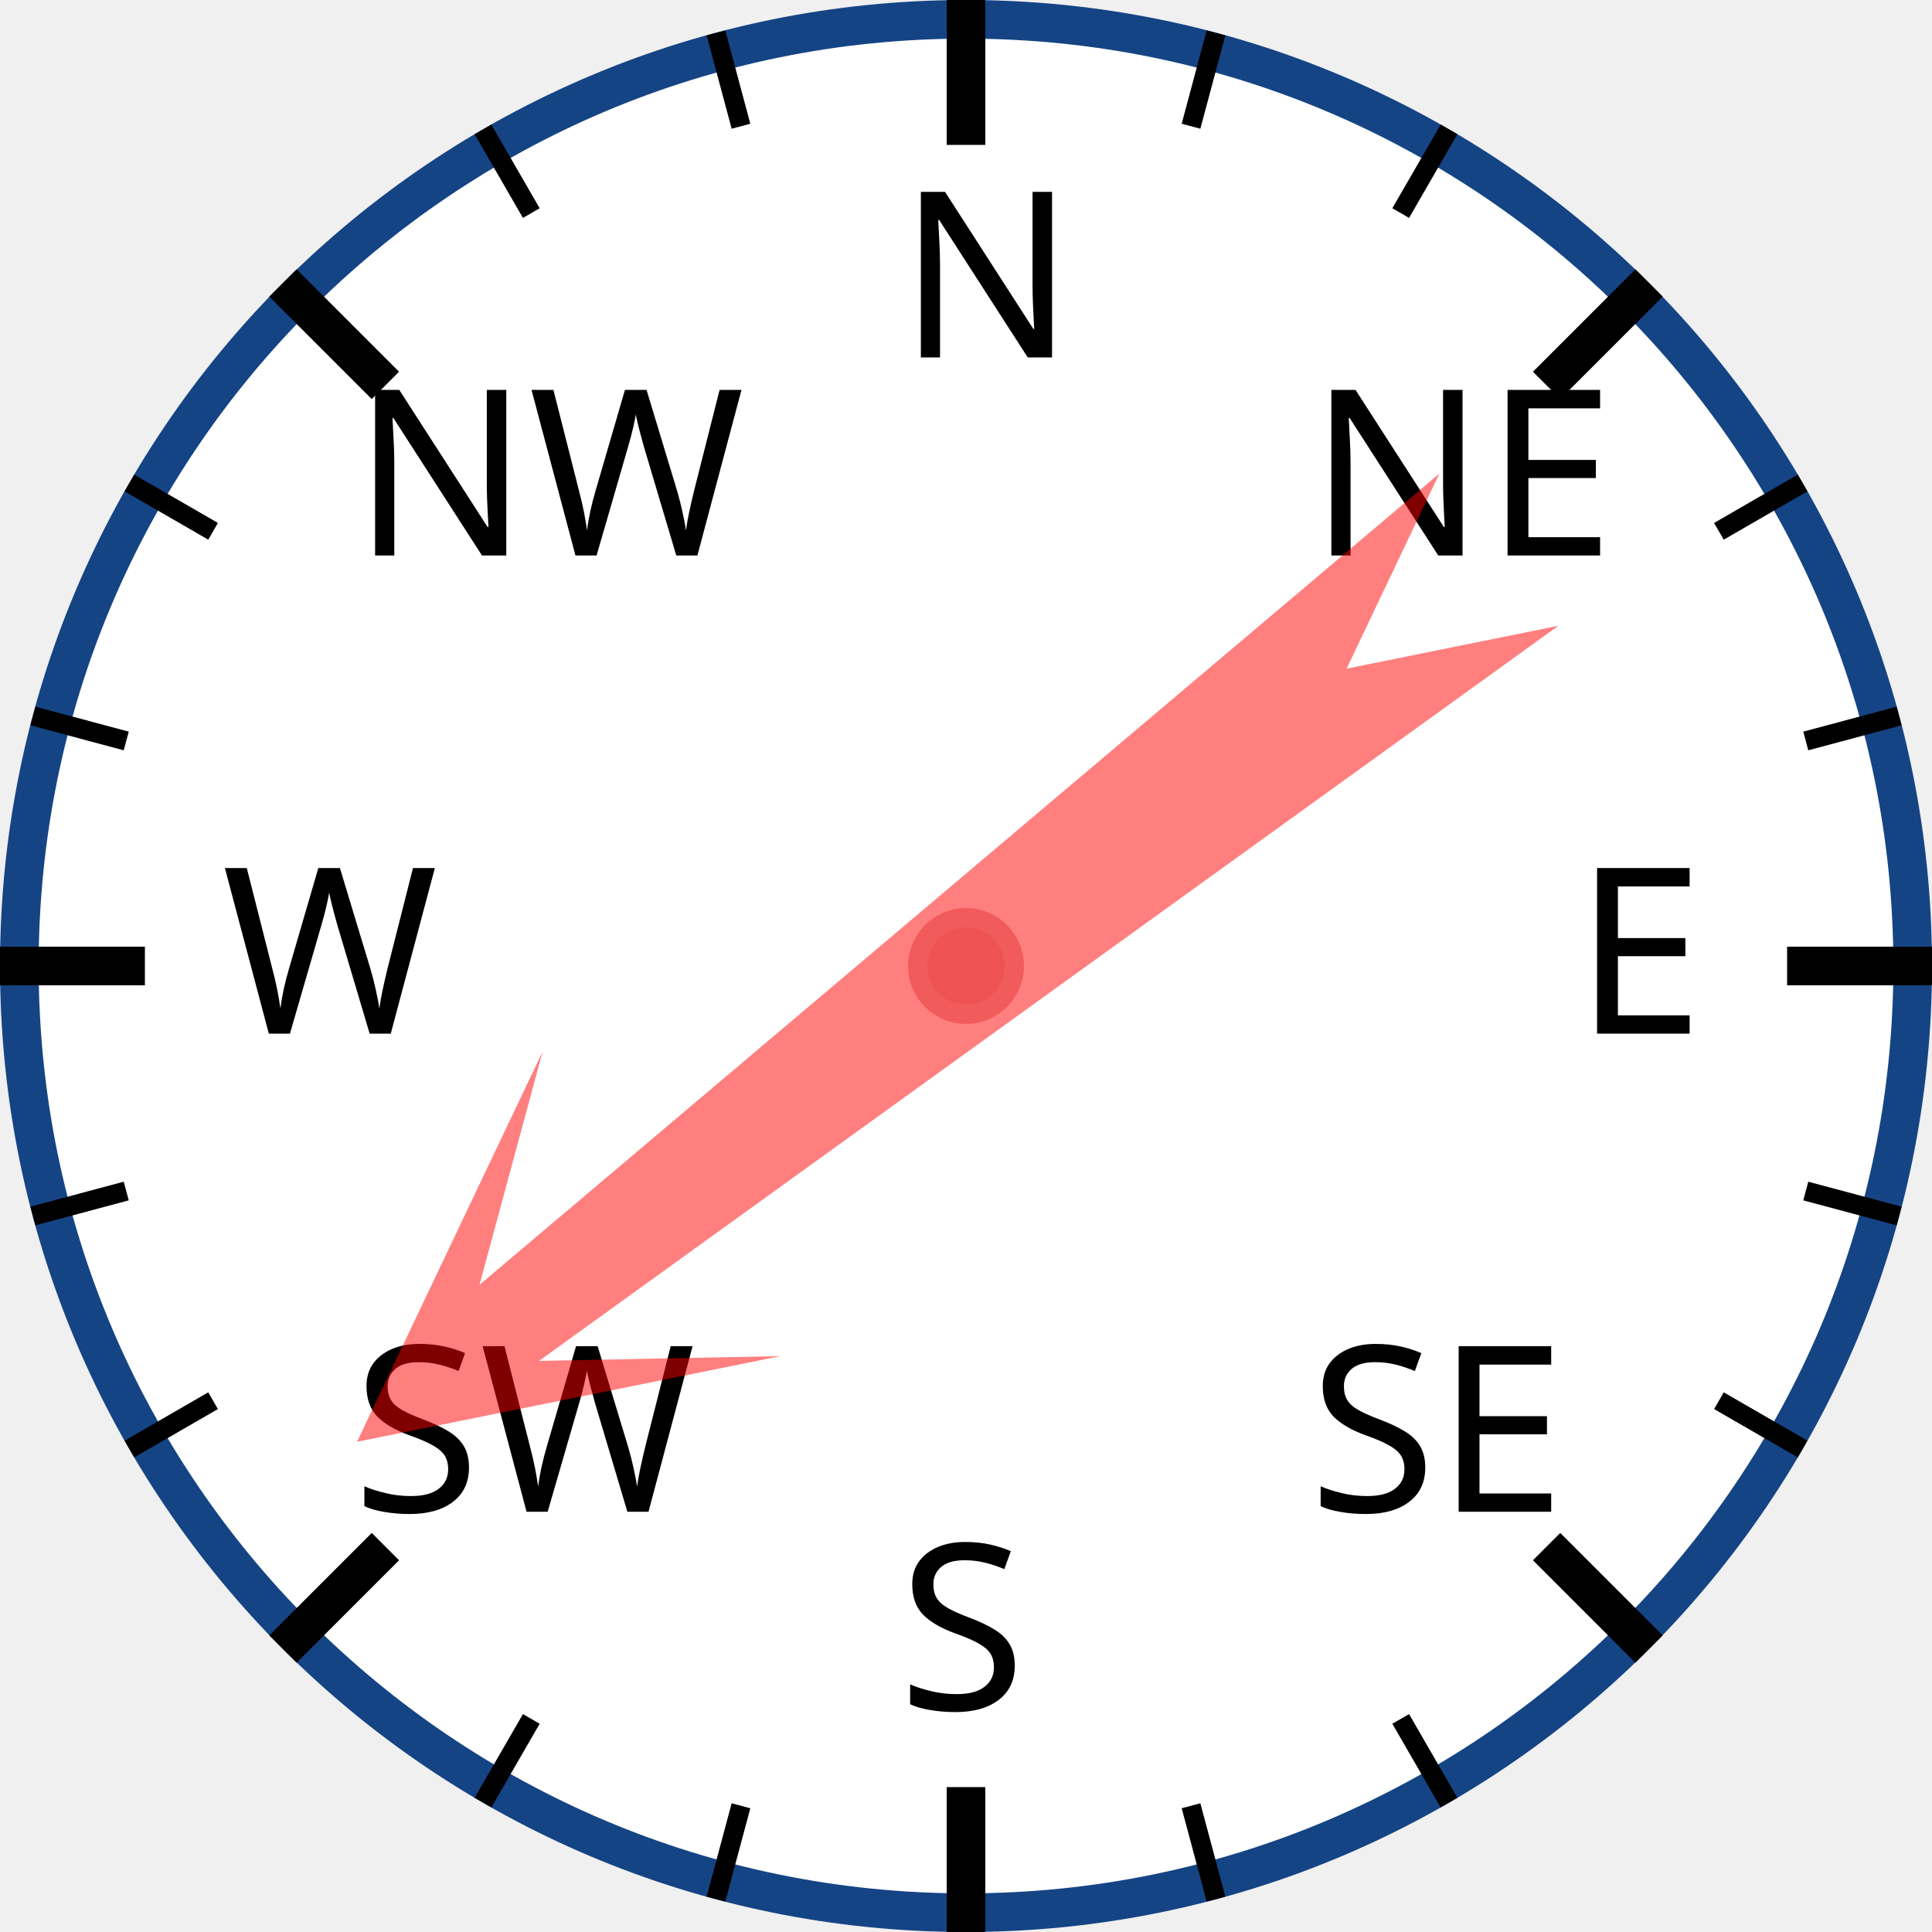
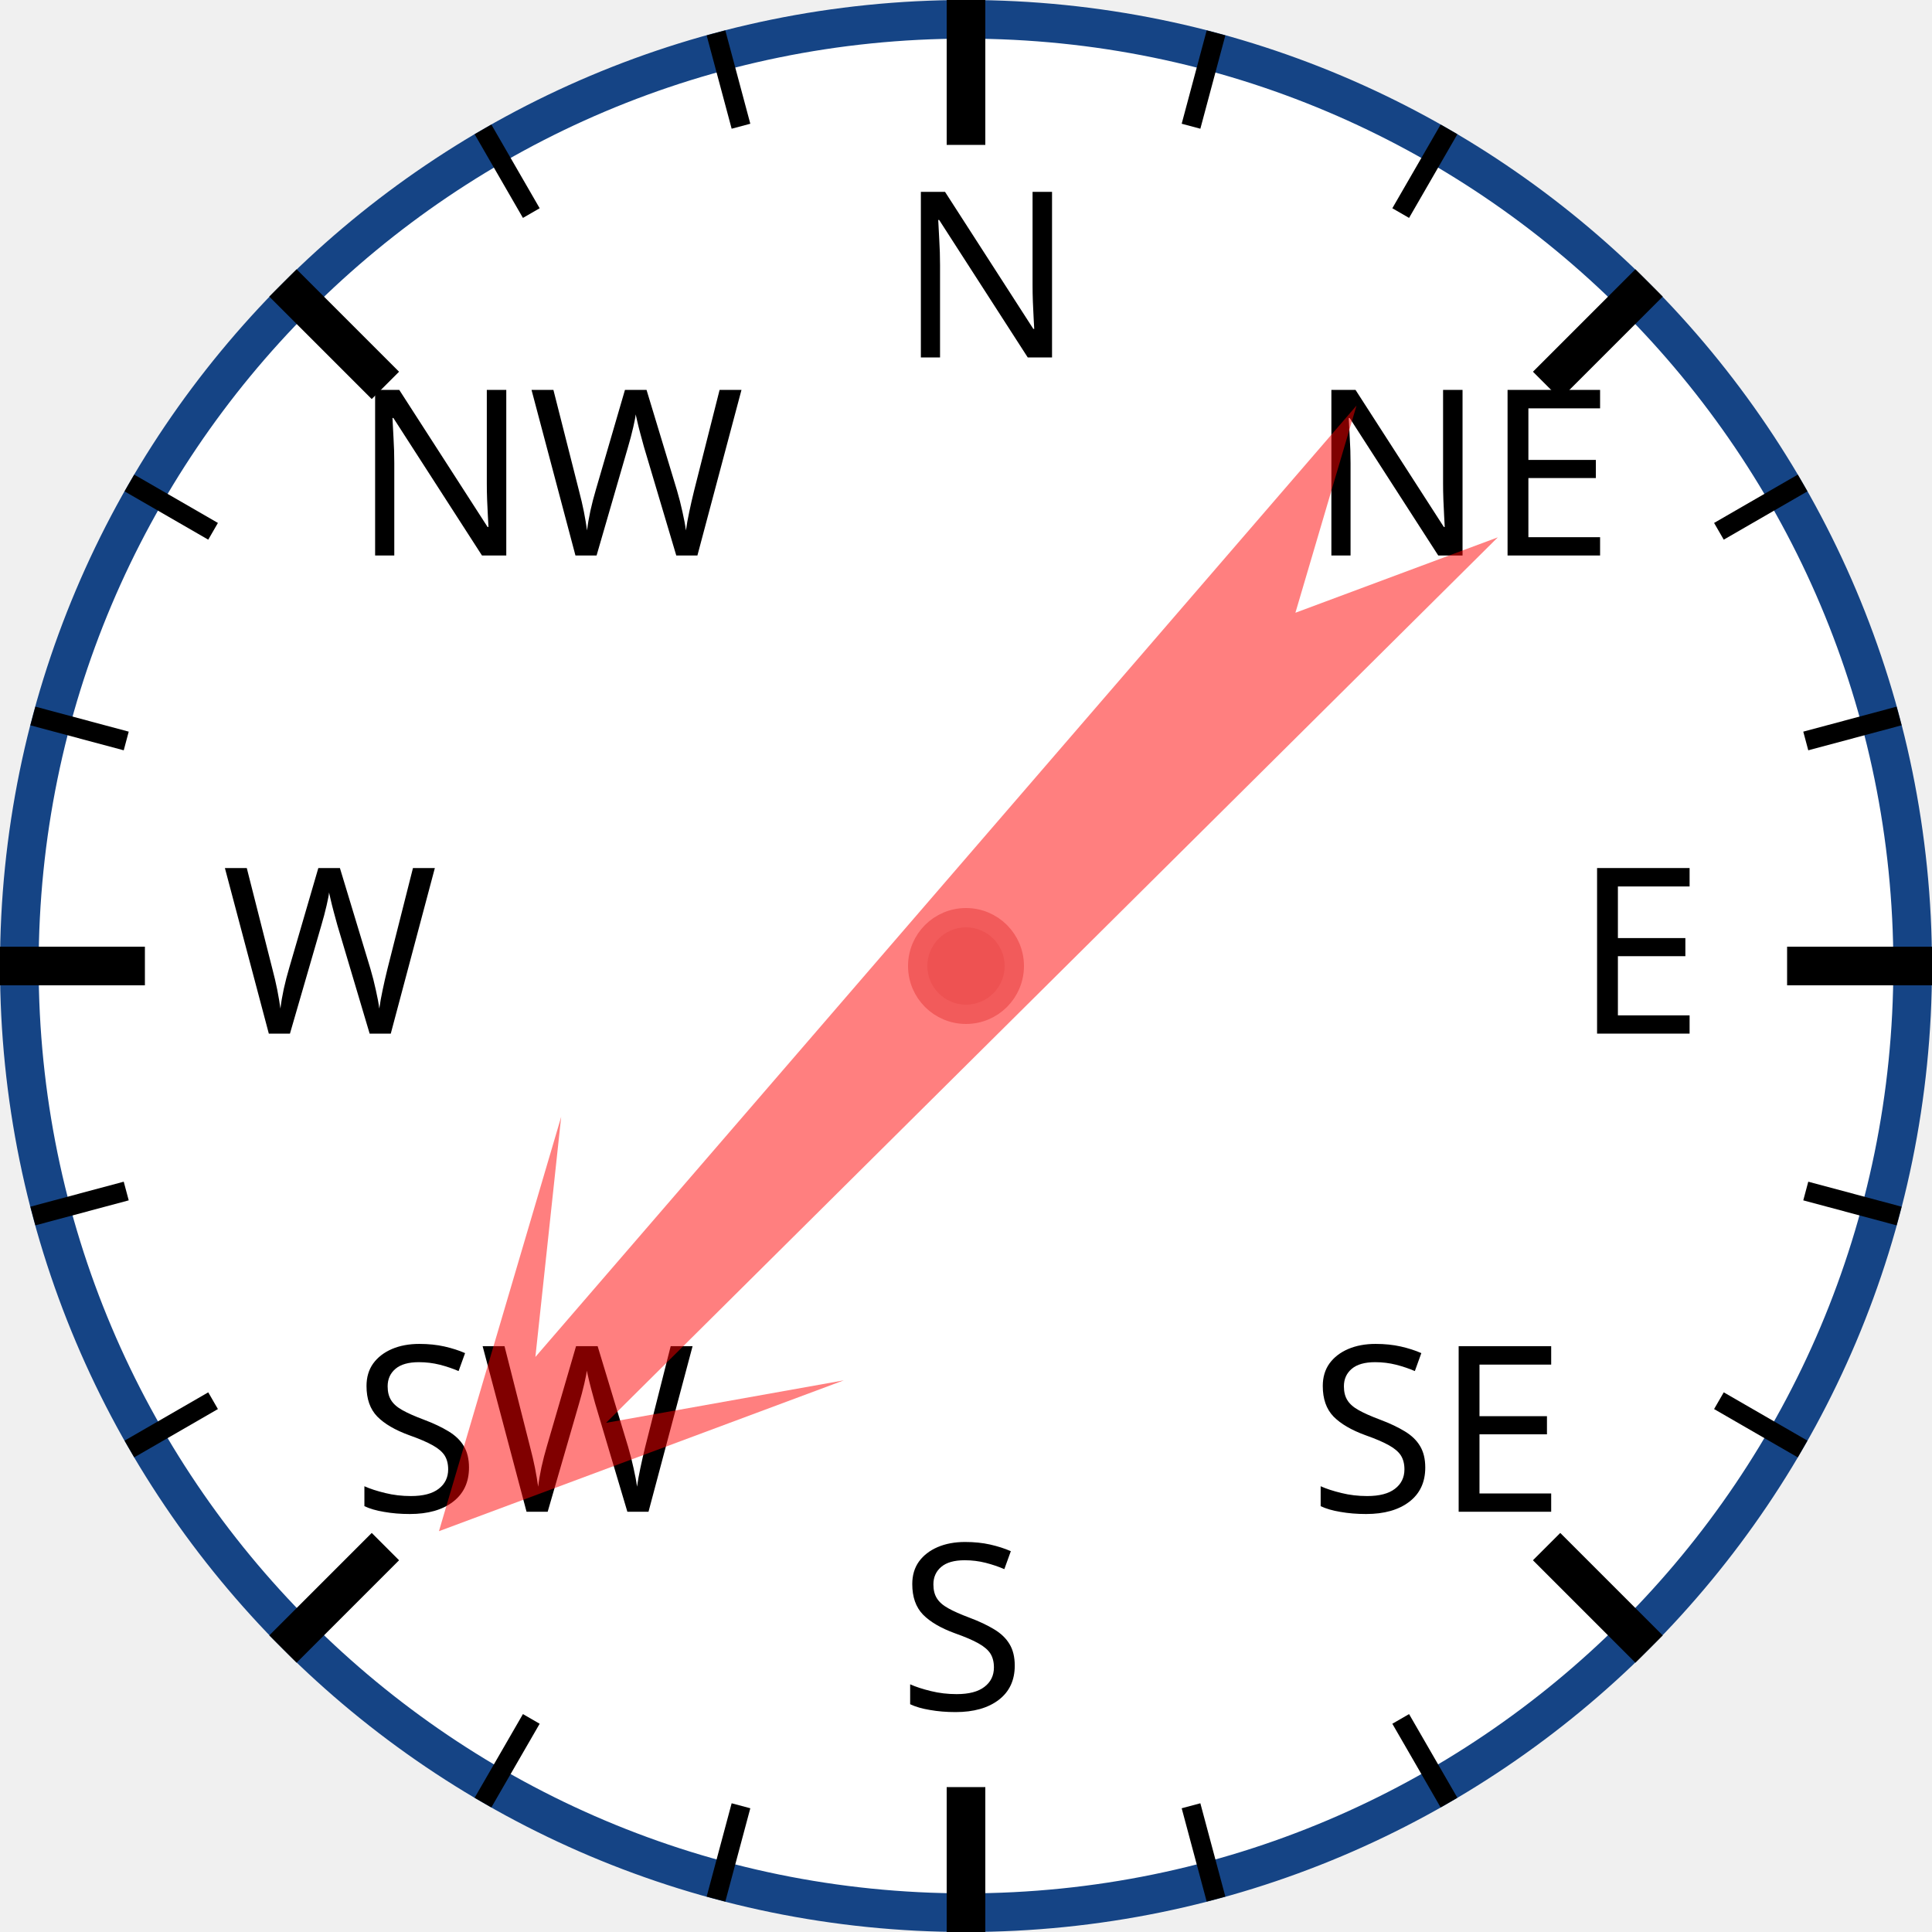
<svg xmlns="http://www.w3.org/2000/svg" width="120px" height="120px" viewBox="0 0 200 200">
  <circle cx="100" cy="100" r="98" style="fill: white; stroke: #154485; stroke-width: 4;" />
  <text x="93.0" y="37.0" style="font-family: sans-serif; font-size: 18pt;">N</text>
  <line x1="100.0" y1="0.0" x2="100.0" y2="15.0" style="stroke: black; stroke-width: 4;" />
  <line x1="74.118" y1="3.407" x2="76.706" y2="13.067" style="stroke: black; stroke-width: 2;" />
  <line x1="50" y1="13.397" x2="55" y2="22.058" style="stroke: black; stroke-width: 2;" />
  <text x="36.503" y="57.503" style="font-family: sans-serif; font-size: 18pt;">NW</text>
  <line x1="29.289" y1="29.289" x2="39.896" y2="39.896" style="stroke: black; stroke-width: 4;" />
  <line x1="13.397" y1="50" x2="22.058" y2="55" style="stroke: black; stroke-width: 2;" />
  <line x1="3.407" y1="74.118" x2="13.067" y2="76.706" style="stroke: black; stroke-width: 2;" />
  <text x="23.0" y="107.0" style="font-family: sans-serif; font-size: 18pt;">W</text>
  <line x1="0.0" y1="100.0" x2="15.0" y2="100.0" style="stroke: black; stroke-width: 4;" />
  <line x1="3.407" y1="125.882" x2="13.067" y2="123.294" style="stroke: black; stroke-width: 2;" />
  <line x1="13.397" y1="150" x2="22.058" y2="145" style="stroke: black; stroke-width: 2;" />
  <text x="36.503" y="156.497" style="font-family: sans-serif; font-size: 18pt;">SW</text>
  <line x1="29.289" y1="170.711" x2="39.896" y2="160.104" style="stroke: black; stroke-width: 4;" />
  <line x1="50" y1="186.603" x2="55" y2="177.942" style="stroke: black; stroke-width: 2;" />
  <line x1="74.118" y1="196.593" x2="76.706" y2="186.933" style="stroke: black; stroke-width: 2;" />
  <text x="93" y="177.0" style="font-family: sans-serif; font-size: 18pt;">S</text>
  <line x1="100" y1="200.0" x2="100" y2="185.0" style="stroke: black; stroke-width: 4;" />
  <line x1="125.882" y1="196.593" x2="123.294" y2="186.933" style="stroke: black; stroke-width: 2;" />
  <line x1="150.0" y1="186.603" x2="145.0" y2="177.942" style="stroke: black; stroke-width: 2;" />
  <text x="135.497" y="156.497" style="font-family: sans-serif; font-size: 18pt;">SE</text>
  <line x1="170.711" y1="170.711" x2="160.104" y2="160.104" style="stroke: black; stroke-width: 4;" />
  <line x1="186.603" y1="150" x2="177.942" y2="145" style="stroke: black; stroke-width: 2;" />
  <line x1="196.593" y1="125.882" x2="186.933" y2="123.294" style="stroke: black; stroke-width: 2;" />
  <text x="163.0" y="107" style="font-family: sans-serif; font-size: 18pt;">E</text>
  <line x1="200.0" y1="100" x2="185.0" y2="100" style="stroke: black; stroke-width: 4;" />
  <line x1="196.593" y1="74.118" x2="186.933" y2="76.706" style="stroke: black; stroke-width: 2;" />
  <line x1="186.603" y1="50" x2="177.942" y2="55" style="stroke: black; stroke-width: 2;" />
  <text x="135.497" y="57.503" style="font-family: sans-serif; font-size: 18pt;">NE</text>
  <line x1="170.711" y1="29.289" x2="160.104" y2="39.896" style="stroke: black; stroke-width: 4;" />
  <line x1="150" y1="13.397" x2="145" y2="22.058" style="stroke: black; stroke-width: 2;" />
  <line x1="125.882" y1="3.407" x2="123.294" y2="13.067" style="stroke: black; stroke-width: 2;" />
-   <polygon points="100 20 120 60 105 40 110 170 100 150 90 170 95 40 80 60" style="fill: red; fill-opacity: 0.5;" transform="rotate(232,100,100)" />
+   <polygon points="100 20 120 60 105 40 110 170 100 150 90 170 95 40 80 60" style="fill: red; fill-opacity: 0.5;" transform="rotate(223,100,100)" />
  <circle cx="100" cy="100" r="5" style="fill: #EE5252; stroke: #F25B5B; stroke-width: 2;" />
</svg>
